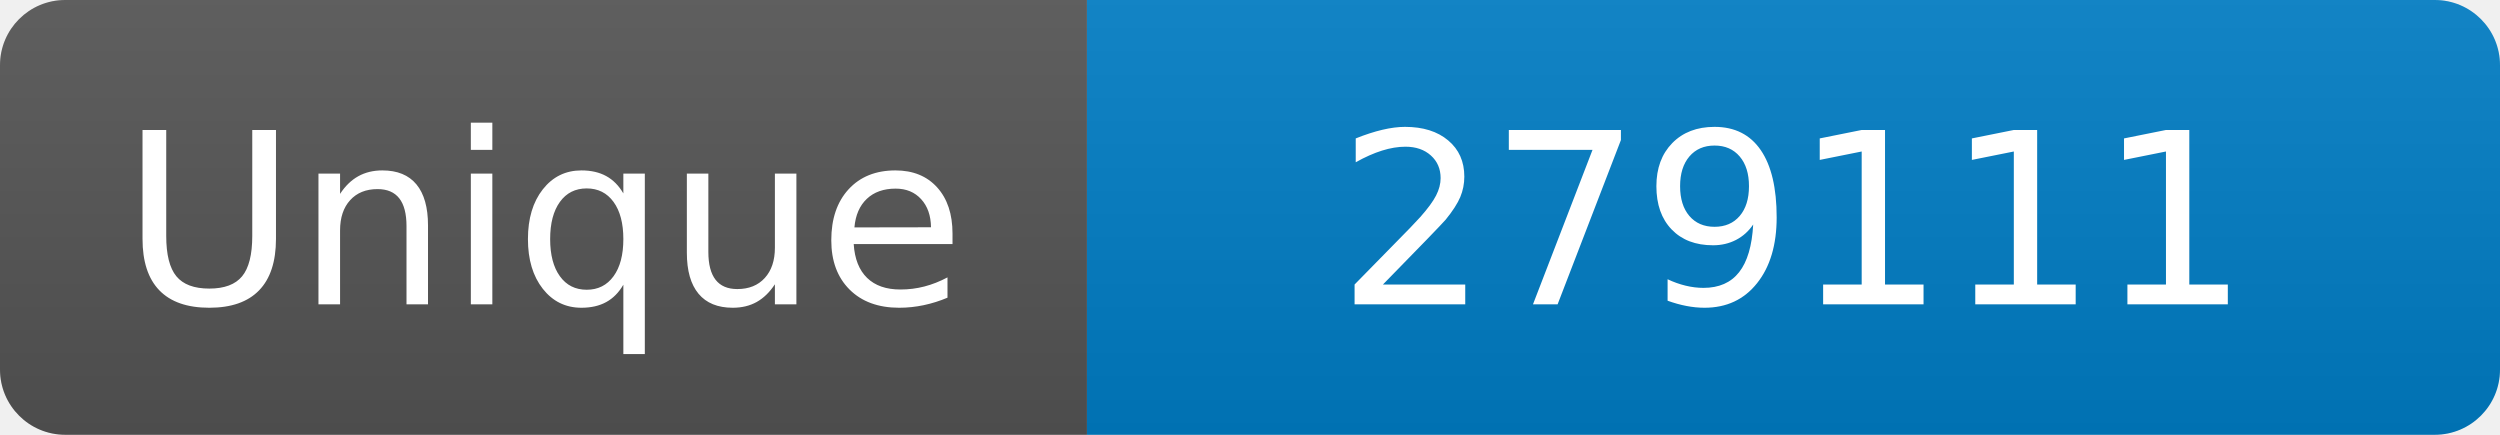
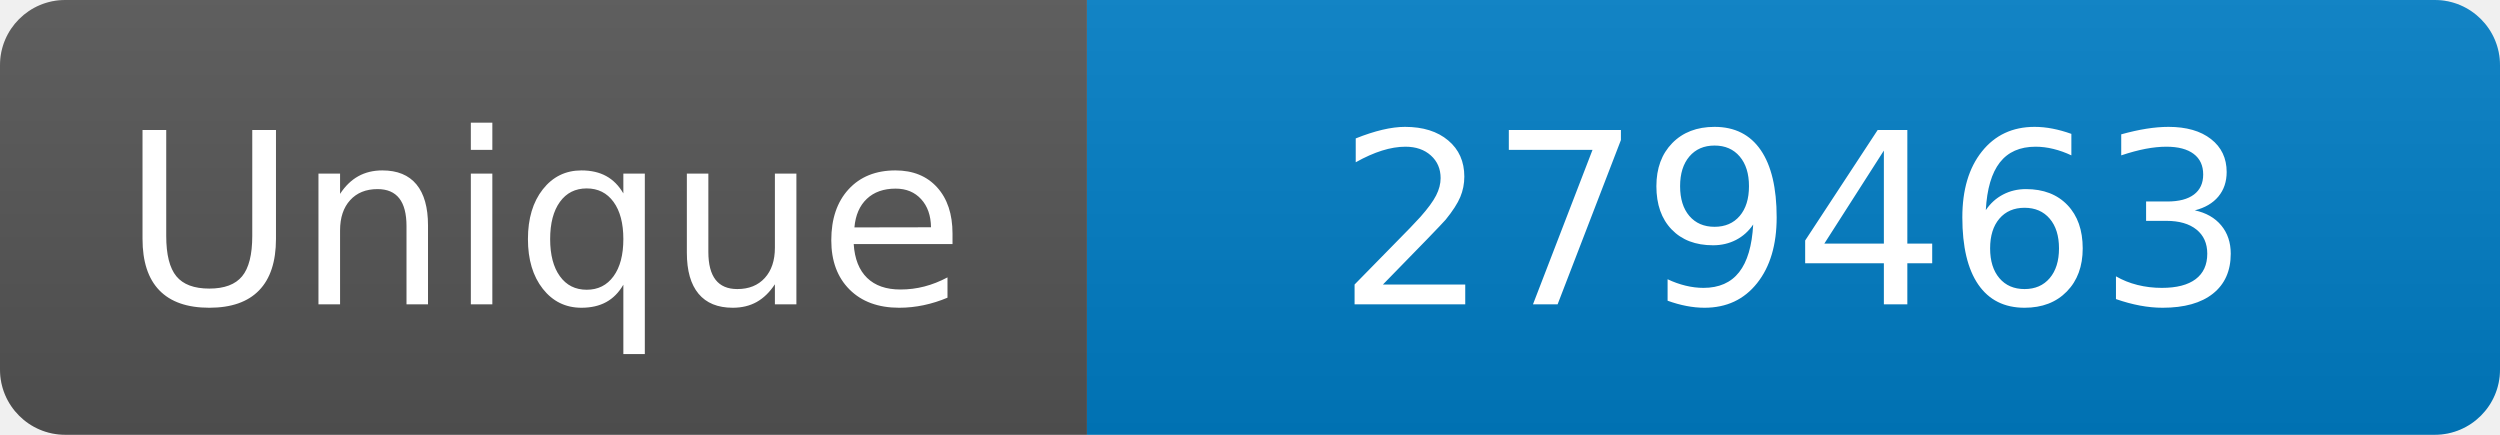
<svg xmlns="http://www.w3.org/2000/svg" width="115" height="20" role="img" aria-label="Maintained?: yes">
  <linearGradient id="s" x2="0" y2="100%">
    <stop offset="0" stop-color="#bbb" stop-opacity=".1" />
    <stop offset="1" stop-opacity=".1" />
  </linearGradient>
  <clipPath id="r">
    <rect width="115" height="20" rx="3" fill="#fff" />
  </clipPath>
  <g clip-path="url(#r)">
    <rect width="50" height="20" fill="#555" />
    <rect x="50" width="160" height="20" fill="#007ec6" />
    <rect width="115" height="20" fill="url(#s)" />
  </g>
  <g fill="#fff" text-anchor="middle" font-family="Verdana,Geneva,DejaVu Sans,sans-serif" font-size="110">
    <text x="250" y="140" transform="scale(.1)" fill="#fff">Unique</text>
-     <text x="825" y="140" transform="scale(.1)" fill="#fff">279111</text>
+     <text x="825" y="140" transform="scale(.1)" fill="#fff">279463</text>
  </g>
</svg>
